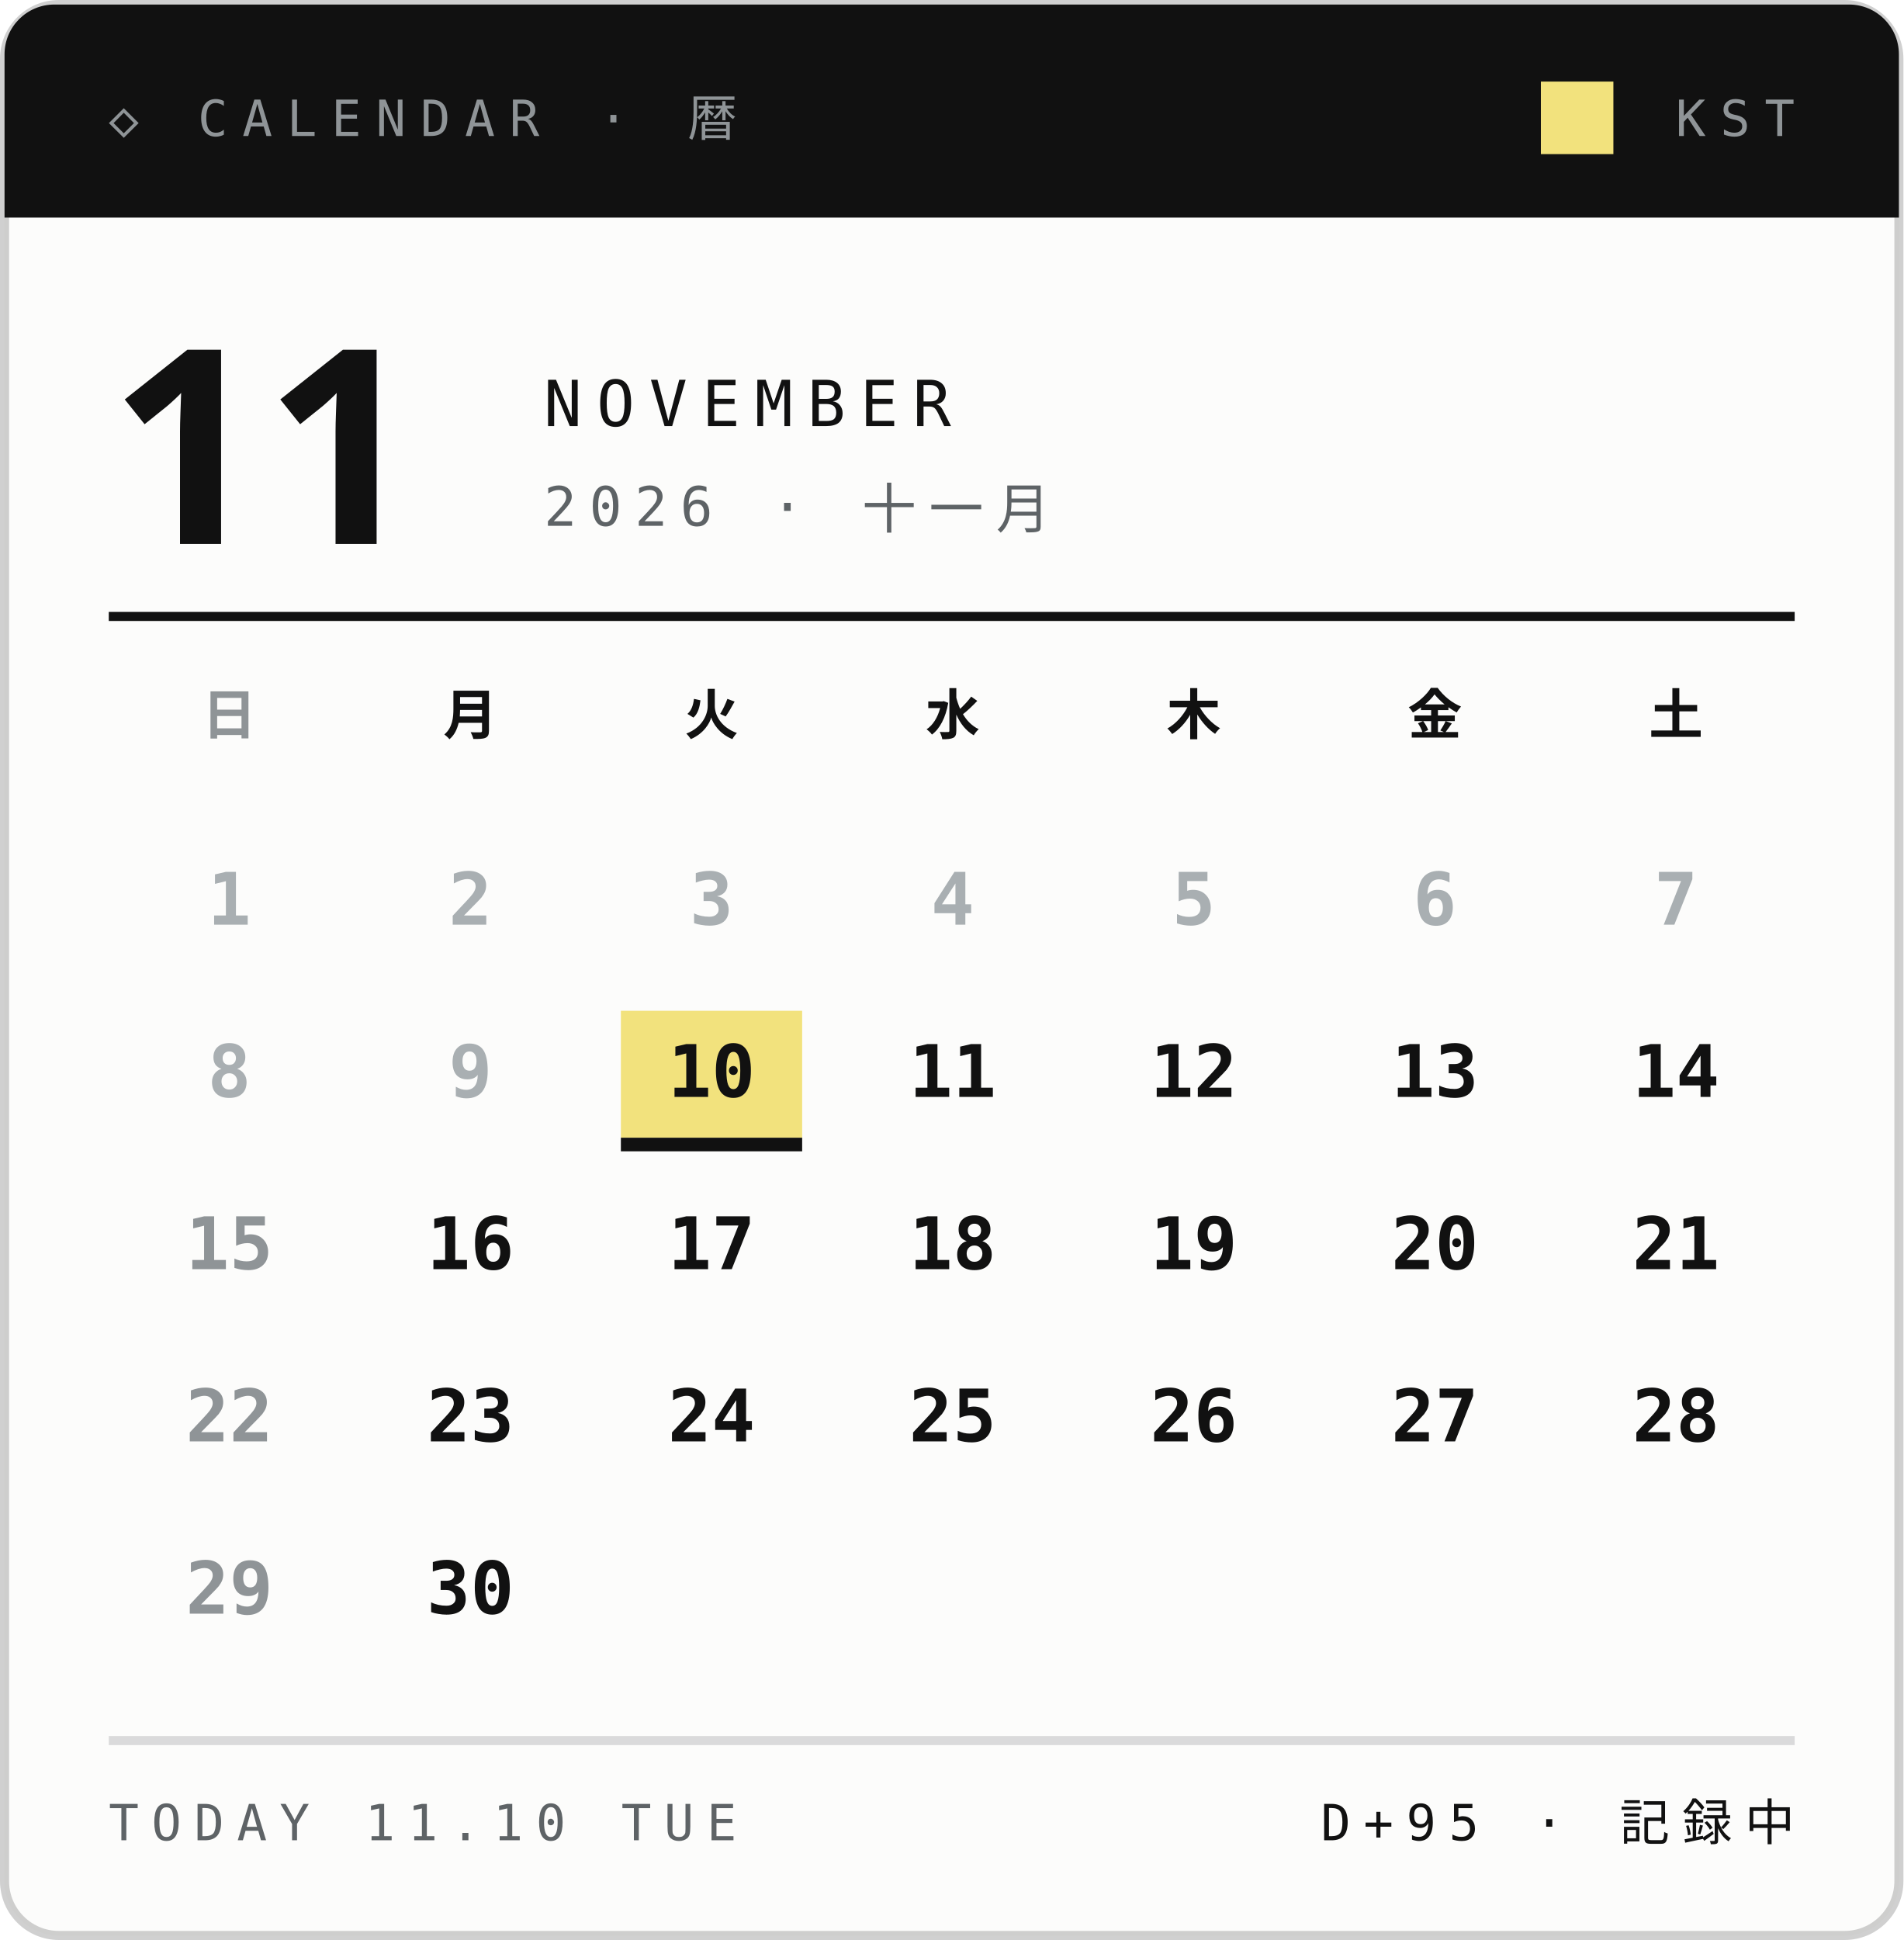
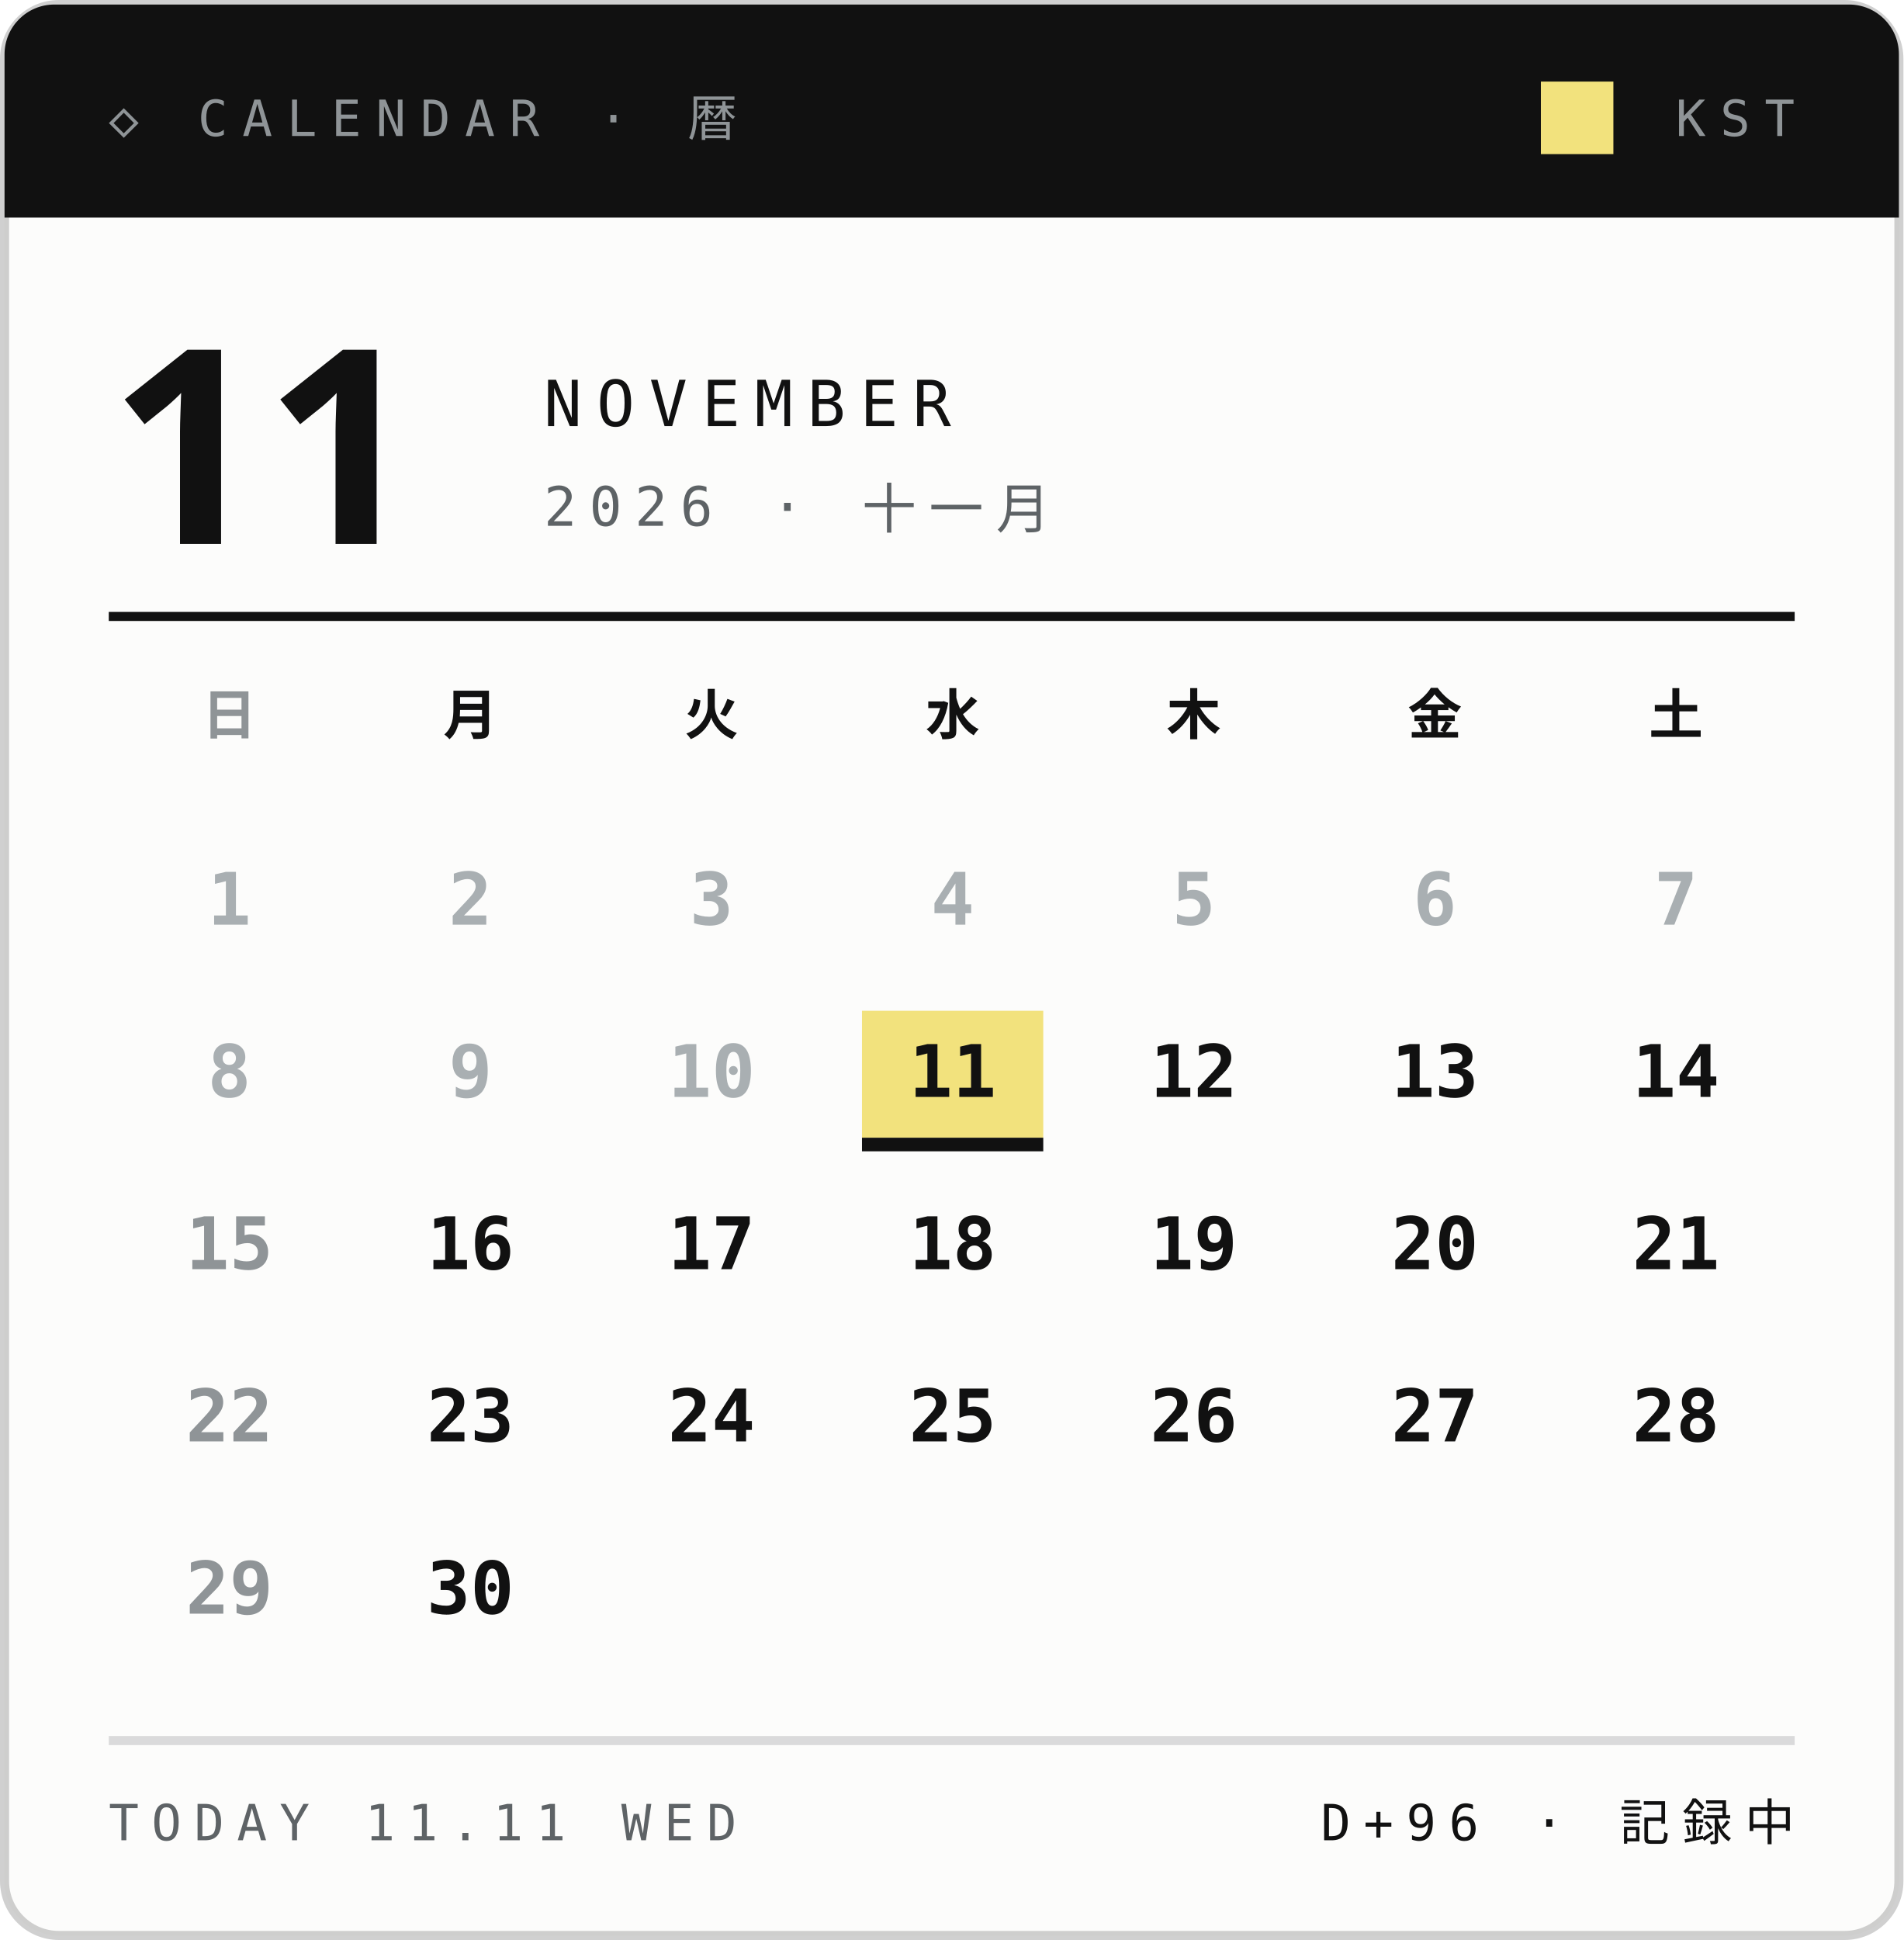
<svg xmlns="http://www.w3.org/2000/svg" width="210" height="214">
  <style>text{font:400 6.5px 'IBM Plex Mono',Menlo,monospace;letter-spacing:1.2px;fill:#5E6366}.s{font-size:5.5px}.v{font-weight:600;font-size:9px;fill:#111;letter-spacing:0}.b{font:900 20px 'Arial Black',sans-serif;fill:#111;letter-spacing:0}.j{font:800 11px 'Hiragino Sans','Noto Sans JP',sans-serif;fill:#111;letter-spacing:2px}</style>
  <rect x=".5" y=".5" width="209" height="213" rx="6" fill="#FCFCFB" stroke="#14151633" />
  <path d="M6 .5h198a5.5 5.5 0 0 1 5.5 5.5V24H.5V6A5.5 5.5 0 0 1 6 .5z" fill="#111" />
  <text x="12" y="15" style="font-size:5.5px;letter-spacing:1.6px;fill:#8F9497">◇ CALENDAR · 暦</text>
  <text x="198" y="15" text-anchor="end" style="font-size:5.5px;letter-spacing:1.6px;fill:#8F9497">KST</text>
  <rect x="170" y="9" width="8" height="8" fill="#F2E27D" />
  <text class="b" x="12" y="60" style="font-size:30px">11</text>
  <text x="60" y="47" style="font-size:7px;letter-spacing:1.6px;fill:#111">NOVEMBER</text>
  <text x="60" y="58" style="font-size:6px;letter-spacing:1.4px">2026 · 十一月</text>
  <path d="M12 68H198" stroke="#111" />
  <text class="j" x="25.3" y="81" text-anchor="middle" style="font-size:6px;letter-spacing:0;fill:#8F9497">日</text>
  <text class="j" x="51.9" y="81" text-anchor="middle" style="font-size:6px;letter-spacing:0;fill:#111">月</text>
  <text class="j" x="78.5" y="81" text-anchor="middle" style="font-size:6px;letter-spacing:0;fill:#111">火</text>
  <text class="j" x="105.1" y="81" text-anchor="middle" style="font-size:6px;letter-spacing:0;fill:#111">水</text>
  <text class="j" x="131.7" y="81" text-anchor="middle" style="font-size:6px;letter-spacing:0;fill:#111">木</text>
  <text class="j" x="158.3" y="81" text-anchor="middle" style="font-size:6px;letter-spacing:0;fill:#111">金</text>
  <text class="j" x="184.9" y="81" text-anchor="middle" style="font-size:6px;letter-spacing:0;fill:#111">土</text>
  <text class="v" x="25.3" y="102.0" text-anchor="middle" style="font-size:8px;fill:#A9AFB2">1</text>
  <text class="v" x="51.9" y="102.0" text-anchor="middle" style="font-size:8px;fill:#A9AFB2">2</text>
  <text class="v" x="78.5" y="102.0" text-anchor="middle" style="font-size:8px;fill:#A9AFB2">3</text>
  <text class="v" x="105.1" y="102.0" text-anchor="middle" style="font-size:8px;fill:#A9AFB2">4</text>
  <text class="v" x="131.7" y="102.0" text-anchor="middle" style="font-size:8px;fill:#A9AFB2">5</text>
  <text class="v" x="158.3" y="102.0" text-anchor="middle" style="font-size:8px;fill:#A9AFB2">6</text>
  <text class="v" x="184.9" y="102.0" text-anchor="middle" style="font-size:8px;fill:#A9AFB2">7</text>
  <text class="v" x="25.3" y="121.0" text-anchor="middle" style="font-size:8px;fill:#A9AFB2">8</text>
  <text class="v" x="51.9" y="121.0" text-anchor="middle" style="font-size:8px;fill:#A9AFB2">9</text>
-   <rect x="68.5" y="111.5" width="20" height="14" fill="#F2E27D" />
-   <rect x="68.5" y="125.5" width="20" height="1.5" fill="#111" />
-   <text class="v" x="78.5" y="121.0" text-anchor="middle" style="font-size:8px;fill:#111">10</text>
+   <text class="v" x="78.5" y="121.0" text-anchor="middle" style="font-size:8px;fill:#A9AFB2">10</text>
+   <rect x="95.1" y="111.5" width="20" height="14" fill="#F2E27D" />
+   <rect x="95.1" y="125.5" width="20" height="1.5" fill="#111" />
  <text class="v" x="105.1" y="121.0" text-anchor="middle" style="font-size:8px;fill:#111">11</text>
  <text class="v" x="131.7" y="121.0" text-anchor="middle" style="font-size:8px;fill:#111">12</text>
  <text class="v" x="158.3" y="121.0" text-anchor="middle" style="font-size:8px;fill:#111">13</text>
  <text class="v" x="184.9" y="121.0" text-anchor="middle" style="font-size:8px;fill:#111">14</text>
  <text class="v" x="25.3" y="140.0" text-anchor="middle" style="font-size:8px;fill:#8F9497">15</text>
  <text class="v" x="51.9" y="140.0" text-anchor="middle" style="font-size:8px;fill:#111">16</text>
  <text class="v" x="78.5" y="140.0" text-anchor="middle" style="font-size:8px;fill:#111">17</text>
  <text class="v" x="105.1" y="140.0" text-anchor="middle" style="font-size:8px;fill:#111">18</text>
  <text class="v" x="131.7" y="140.0" text-anchor="middle" style="font-size:8px;fill:#111">19</text>
  <text class="v" x="158.3" y="140.0" text-anchor="middle" style="font-size:8px;fill:#111">20</text>
  <text class="v" x="184.9" y="140.0" text-anchor="middle" style="font-size:8px;fill:#111">21</text>
  <text class="v" x="25.3" y="159.0" text-anchor="middle" style="font-size:8px;fill:#8F9497">22</text>
  <text class="v" x="51.9" y="159.0" text-anchor="middle" style="font-size:8px;fill:#111">23</text>
  <text class="v" x="78.5" y="159.0" text-anchor="middle" style="font-size:8px;fill:#111">24</text>
  <text class="v" x="105.1" y="159.0" text-anchor="middle" style="font-size:8px;fill:#111">25</text>
  <text class="v" x="131.7" y="159.0" text-anchor="middle" style="font-size:8px;fill:#111">26</text>
  <text class="v" x="158.3" y="159.0" text-anchor="middle" style="font-size:8px;fill:#111">27</text>
  <text class="v" x="184.9" y="159.0" text-anchor="middle" style="font-size:8px;fill:#111">28</text>
  <text class="v" x="25.3" y="178.0" text-anchor="middle" style="font-size:8px;fill:#8F9497">29</text>
  <text class="v" x="51.9" y="178.0" text-anchor="middle" style="font-size:8px;fill:#111">30</text>
  <path d="M12 192H198" stroke="#14151624" />
-   <text x="12" y="203" style="font-size:5.5px;letter-spacing:1.4px">TODAY 11.10 TUE</text>
-   <text x="198" y="203" text-anchor="end" style="font-size:5.5px;letter-spacing:1.4px;fill:#111">D+95 · 記録中</text>
+   <text x="12" y="203" style="font-size:5.5px;letter-spacing:1.4px">TODAY 11.11 WED</text>
+   <text x="198" y="203" text-anchor="end" style="font-size:5.5px;letter-spacing:1.4px;fill:#111">D+96 · 記録中</text>
</svg>
